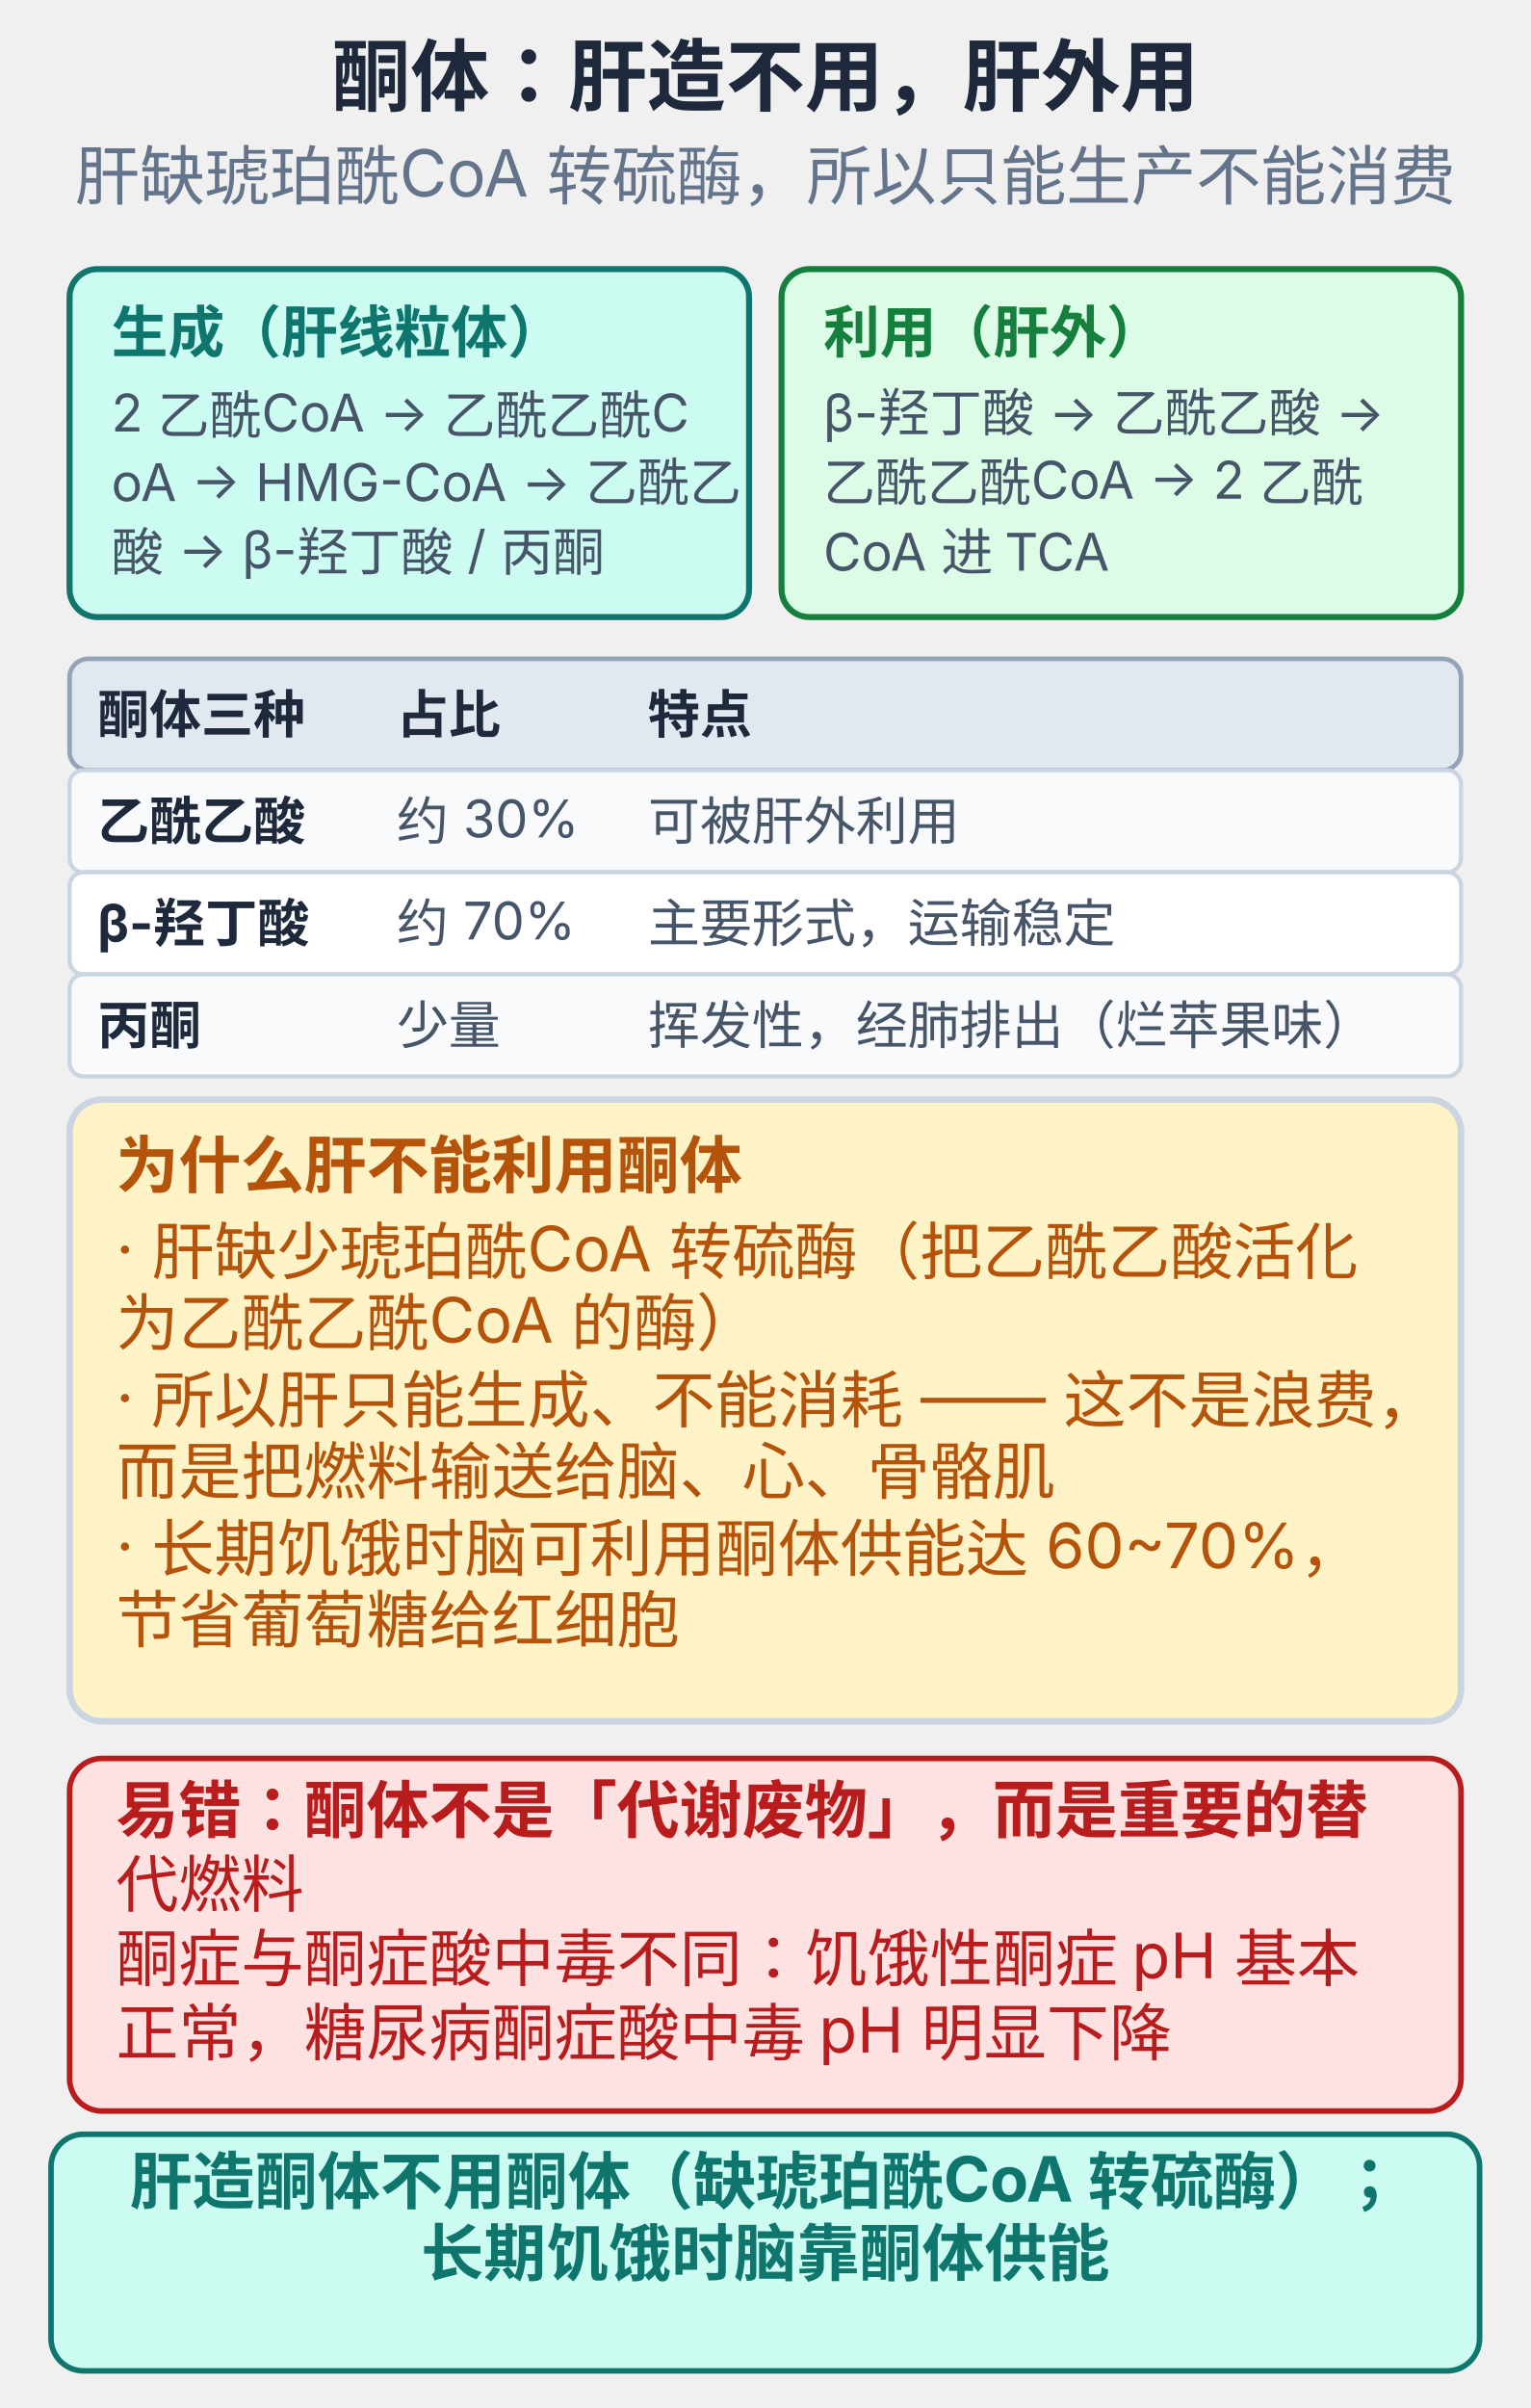
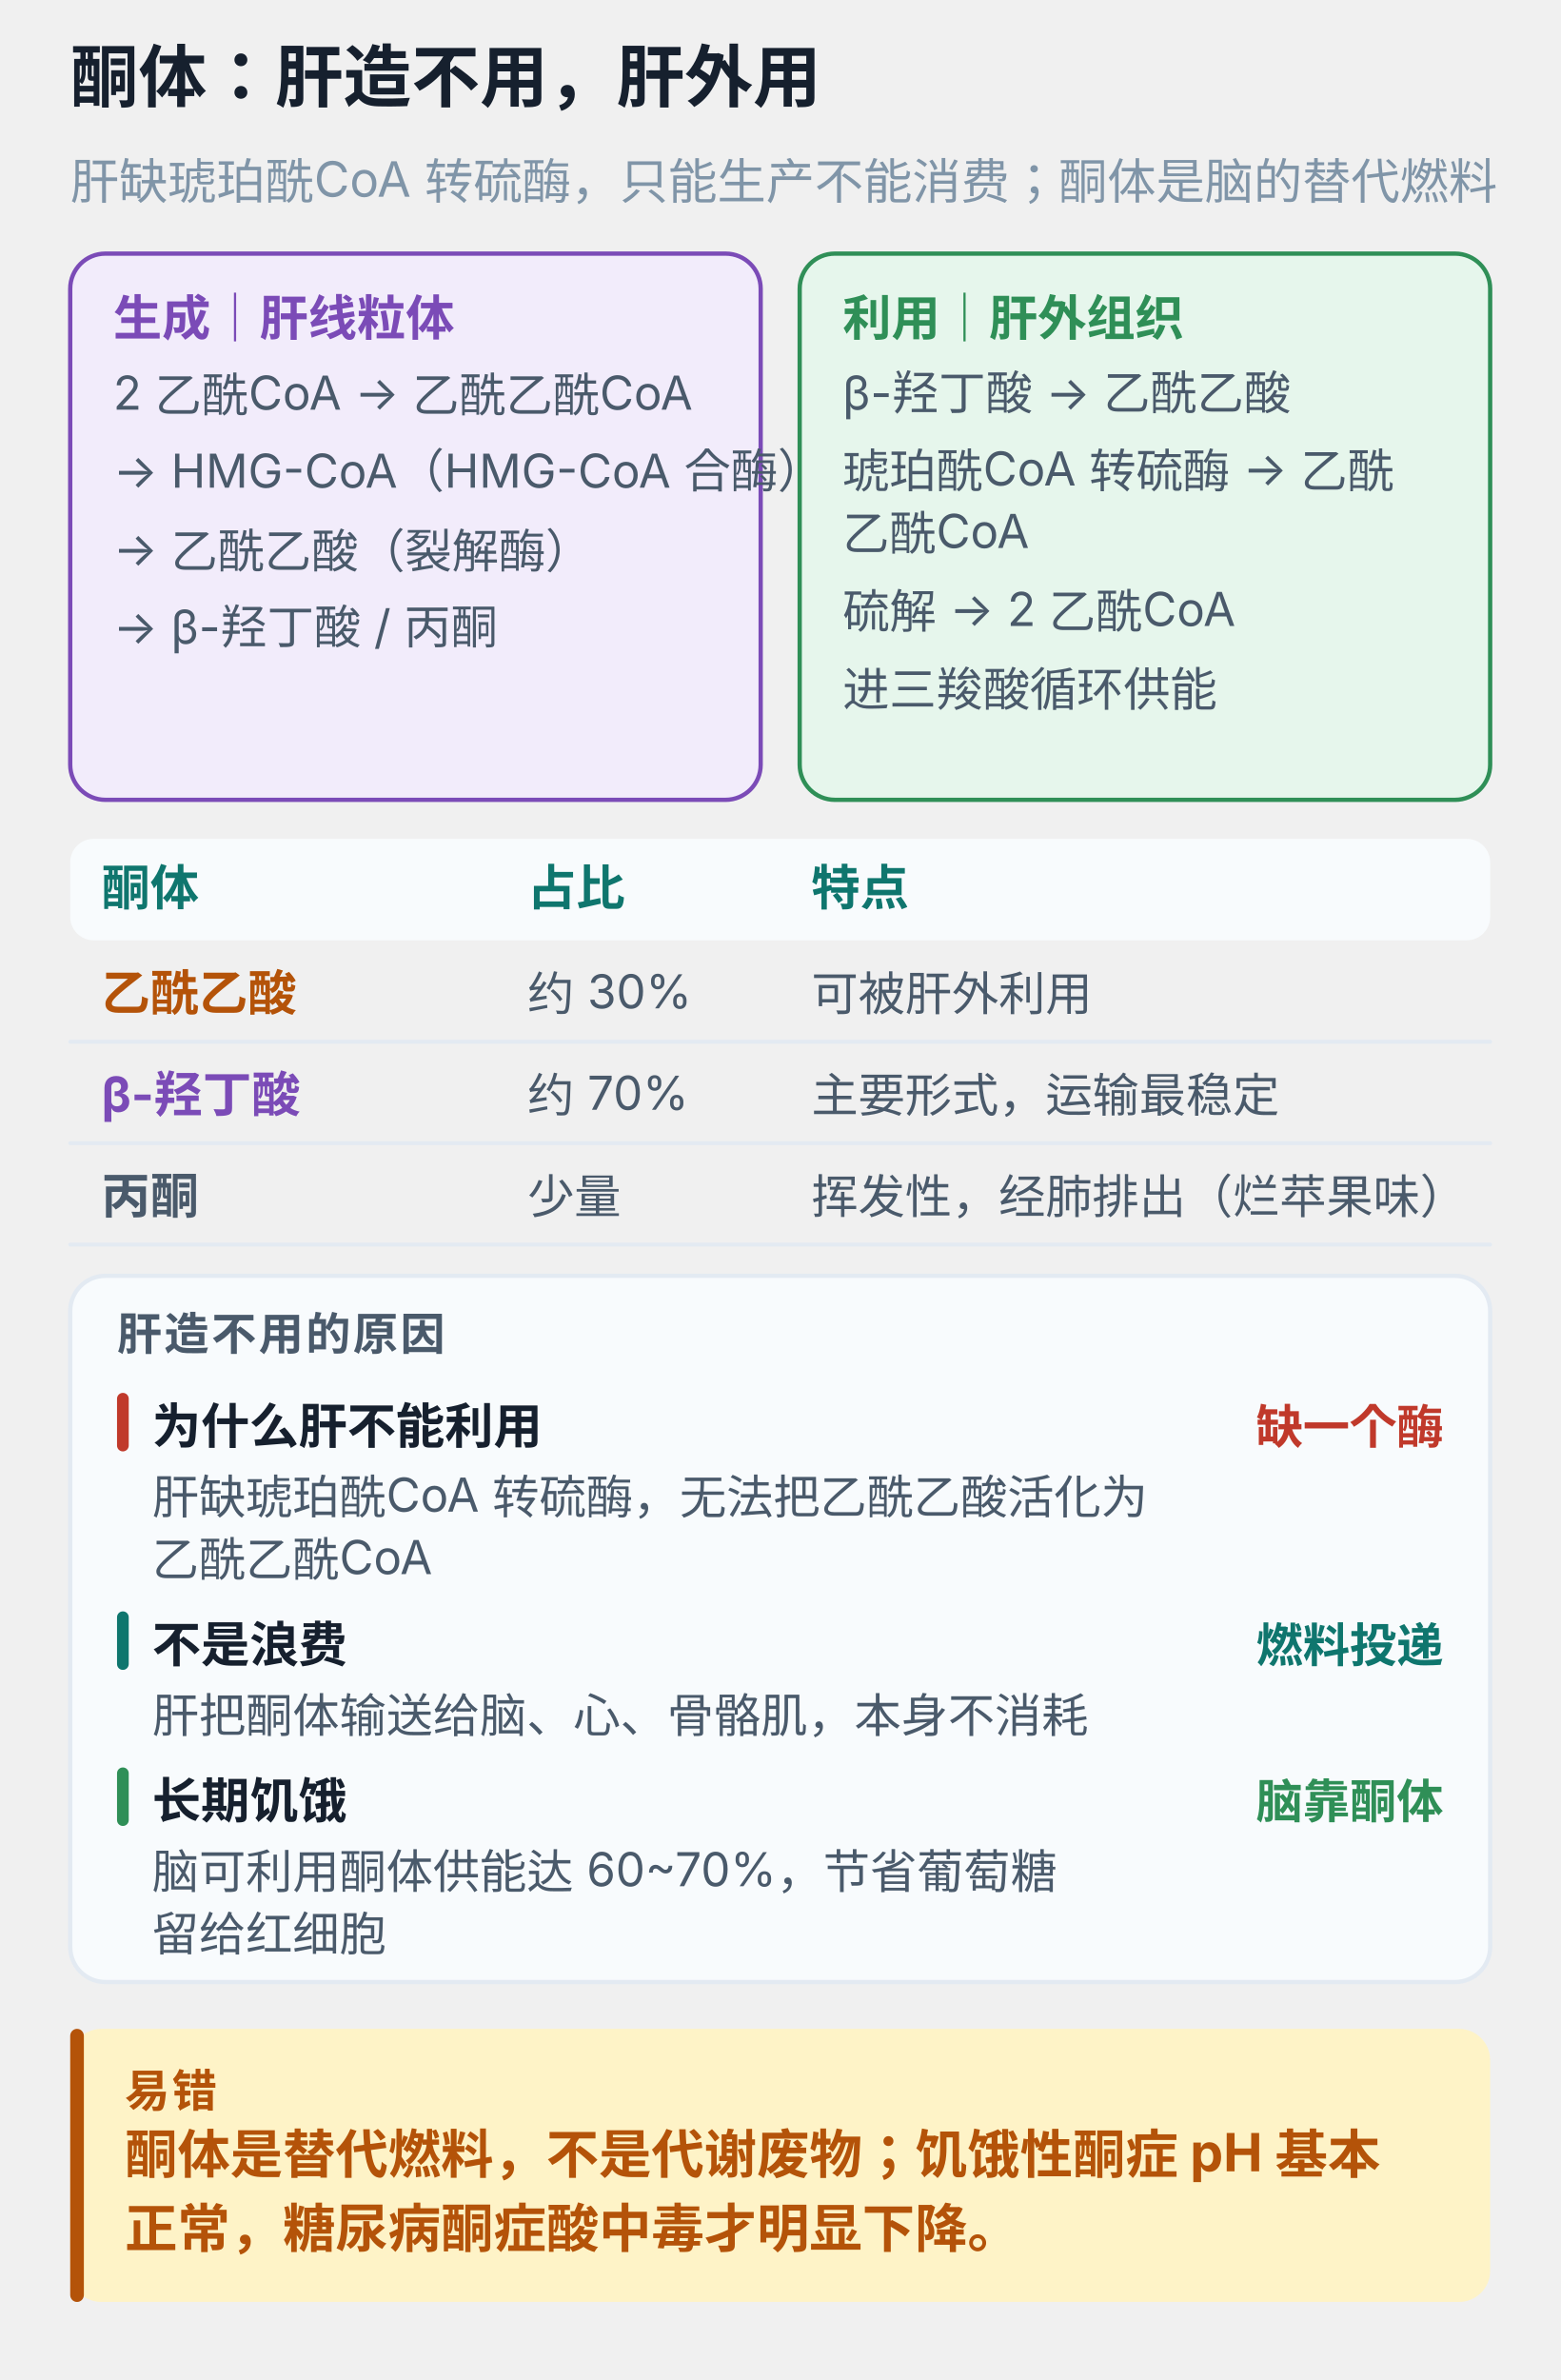
- <svg xmlns="http://www.w3.org/2000/svg" viewBox="0 0 330 519" width="100%" style="max-width:330px;display:block;margin:0 auto;background:#ffffff;border-radius:10px" role="img">
-   <text x="165.0" y="22.6" text-anchor="middle" font-size="17" font-weight="700" fill="#1e293b" font-family="-apple-system,'PingFang SC','Microsoft YaHei',sans-serif">酮体：肝造不用，肝外用</text>
-   <text x="165.0" y="43.0" text-anchor="middle" font-size="14" font-weight="400" fill="#64748b" font-family="-apple-system,'PingFang SC','Microsoft YaHei',sans-serif">肝缺琥珀酰CoA 转硫酶，所以只能生产不能消费</text>
-   <rect x="15.0" y="58.0" width="146.5" height="75.0" rx="6" fill="#ccfbf1" stroke="#0f766e" stroke-width="1.3" />
-   <text x="24.0" y="76.0" text-anchor="start" font-size="12.2" font-weight="700" fill="#0f766e" font-family="-apple-system,'PingFang SC','Microsoft YaHei',sans-serif">生成（肝线粒体）</text>
-   <text x="24.0" y="93.0" text-anchor="start" font-size="11.2" font-weight="400" fill="#475569" font-family="-apple-system,'PingFang SC','Microsoft YaHei',sans-serif">2 乙酰CoA → 乙酰乙酰C</text>
-   <text x="24.0" y="108.0" text-anchor="start" font-size="11.2" font-weight="400" fill="#475569" font-family="-apple-system,'PingFang SC','Microsoft YaHei',sans-serif">oA → HMG-CoA → 乙酰乙</text>
-   <text x="24.0" y="123.0" text-anchor="start" font-size="11.2" font-weight="400" fill="#475569" font-family="-apple-system,'PingFang SC','Microsoft YaHei',sans-serif">酸 → β-羟丁酸 / 丙酮</text>
-   <rect x="168.5" y="58.0" width="146.5" height="75.0" rx="6" fill="#dcfce7" stroke="#15803d" stroke-width="1.3" />
-   <text x="177.5" y="76.0" text-anchor="start" font-size="12.2" font-weight="700" fill="#15803d" font-family="-apple-system,'PingFang SC','Microsoft YaHei',sans-serif">利用（肝外）</text>
-   <text x="177.5" y="93.0" text-anchor="start" font-size="11.2" font-weight="400" fill="#475569" font-family="-apple-system,'PingFang SC','Microsoft YaHei',sans-serif">β-羟丁酸 → 乙酰乙酸 →</text>
-   <text x="177.5" y="108.0" text-anchor="start" font-size="11.2" font-weight="400" fill="#475569" font-family="-apple-system,'PingFang SC','Microsoft YaHei',sans-serif"> 乙酰乙酰CoA → 2 乙酰</text>
-   <text x="177.5" y="123.0" text-anchor="start" font-size="11.2" font-weight="400" fill="#475569" font-family="-apple-system,'PingFang SC','Microsoft YaHei',sans-serif">CoA 进 TCA</text>
-   <rect x="15.0" y="142.0" width="300.0" height="24.0" rx="4" fill="#e2e8f0" stroke="#94a3b8" stroke-width="1" />
-   <text x="21.0" y="158.0" text-anchor="start" font-size="11.2" font-weight="700" fill="#1e293b" font-family="-apple-system,'PingFang SC','Microsoft YaHei',sans-serif">酮体三种</text>
-   <text x="85.5" y="158.0" text-anchor="start" font-size="11.2" font-weight="700" fill="#1e293b" font-family="-apple-system,'PingFang SC','Microsoft YaHei',sans-serif">占比</text>
-   <text x="139.7" y="158.0" text-anchor="start" font-size="11.2" font-weight="700" fill="#1e293b" font-family="-apple-system,'PingFang SC','Microsoft YaHei',sans-serif">特点</text>
-   <rect x="15.0" y="166.0" width="300.0" height="22.0" rx="3" fill="#f8fafc" stroke="#cbd5e1" stroke-width="0.9" />
-   <text x="21.0" y="181.0" text-anchor="start" font-size="11.2" font-weight="700" fill="#1e293b" font-family="-apple-system,'PingFang SC','Microsoft YaHei',sans-serif">乙酰乙酸</text>
-   <text x="85.5" y="181.0" text-anchor="start" font-size="11.2" font-weight="400" fill="#475569" font-family="-apple-system,'PingFang SC','Microsoft YaHei',sans-serif">约 30%</text>
-   <text x="139.7" y="181.0" text-anchor="start" font-size="11.2" font-weight="400" fill="#475569" font-family="-apple-system,'PingFang SC','Microsoft YaHei',sans-serif">可被肝外利用</text>
-   <rect x="15.0" y="188.0" width="300.0" height="22.0" rx="3" fill="#ffffff" stroke="#cbd5e1" stroke-width="0.9" />
-   <text x="21.0" y="203.0" text-anchor="start" font-size="11.2" font-weight="700" fill="#1e293b" font-family="-apple-system,'PingFang SC','Microsoft YaHei',sans-serif">β-羟丁酸</text>
-   <text x="85.5" y="203.0" text-anchor="start" font-size="11.2" font-weight="400" fill="#475569" font-family="-apple-system,'PingFang SC','Microsoft YaHei',sans-serif">约 70%</text>
-   <text x="139.7" y="203.0" text-anchor="start" font-size="11.2" font-weight="400" fill="#475569" font-family="-apple-system,'PingFang SC','Microsoft YaHei',sans-serif">主要形式，运输稳定</text>
-   <rect x="15.0" y="210.0" width="300.0" height="22.0" rx="3" fill="#f8fafc" stroke="#cbd5e1" stroke-width="0.9" />
-   <text x="21.0" y="225.0" text-anchor="start" font-size="11.2" font-weight="700" fill="#1e293b" font-family="-apple-system,'PingFang SC','Microsoft YaHei',sans-serif">丙酮</text>
-   <text x="85.5" y="225.0" text-anchor="start" font-size="11.2" font-weight="400" fill="#475569" font-family="-apple-system,'PingFang SC','Microsoft YaHei',sans-serif">少量</text>
-   <text x="139.7" y="225.0" text-anchor="start" font-size="11.2" font-weight="400" fill="#475569" font-family="-apple-system,'PingFang SC','Microsoft YaHei',sans-serif">挥发性，经肺排出（烂苹果味）</text>
-   <rect x="15.0" y="237.0" width="300.0" height="134.0" rx="7" fill="#fef3c7" stroke="#cbd5e1" stroke-width="1.4" />
-   <text x="25.0" y="256.0" text-anchor="start" font-size="13.5" font-weight="700" fill="#b45309" font-family="-apple-system,'PingFang SC','Microsoft YaHei',sans-serif">为什么肝不能利用酮体</text>
-   <text x="25.0" y="274.0" text-anchor="start" font-size="13.5" font-weight="400" fill="#b45309" font-family="-apple-system,'PingFang SC','Microsoft YaHei',sans-serif">· 肝缺少琥珀酰CoA 转硫酶（把乙酰乙酸活化</text>
-   <text x="25.0" y="290.0" text-anchor="start" font-size="13.5" font-weight="400" fill="#b45309" font-family="-apple-system,'PingFang SC','Microsoft YaHei',sans-serif">为乙酰乙酰CoA 的酶）</text>
-   <text x="25.0" y="306.0" text-anchor="start" font-size="13.5" font-weight="400" fill="#b45309" font-family="-apple-system,'PingFang SC','Microsoft YaHei',sans-serif">· 所以肝只能生成、不能消耗 —— 这不是浪费，</text>
-   <text x="25.0" y="322.0" text-anchor="start" font-size="13.5" font-weight="400" fill="#b45309" font-family="-apple-system,'PingFang SC','Microsoft YaHei',sans-serif">而是把燃料输送给脑、心、骨骼肌</text>
-   <text x="25.0" y="338.0" text-anchor="start" font-size="13.5" font-weight="400" fill="#b45309" font-family="-apple-system,'PingFang SC','Microsoft YaHei',sans-serif">· 长期饥饿时脑可利用酮体供能达 60~70%，</text>
-   <text x="25.0" y="354.0" text-anchor="start" font-size="13.5" font-weight="400" fill="#b45309" font-family="-apple-system,'PingFang SC','Microsoft YaHei',sans-serif">节省葡萄糖给红细胞</text>
-   <rect x="15.0" y="379.0" width="300.0" height="76.0" rx="7" fill="#fee2e2" stroke="#b91c1c" stroke-width="1.2" />
-   <text x="25.0" y="395.0" text-anchor="start" font-size="13.5" font-weight="700" fill="#b91c1c" font-family="-apple-system,'PingFang SC','Microsoft YaHei',sans-serif">易错：酮体不是「代谢废物」，而是重要的替</text>
-   <text x="25.0" y="411.0" text-anchor="start" font-size="13.5" font-weight="400" fill="#b91c1c" font-family="-apple-system,'PingFang SC','Microsoft YaHei',sans-serif">代燃料</text>
-   <text x="25.0" y="427.0" text-anchor="start" font-size="13.5" font-weight="400" fill="#b91c1c" font-family="-apple-system,'PingFang SC','Microsoft YaHei',sans-serif">酮症与酮症酸中毒不同：饥饿性酮症 pH 基本</text>
-   <text x="25.0" y="443.0" text-anchor="start" font-size="13.5" font-weight="400" fill="#b91c1c" font-family="-apple-system,'PingFang SC','Microsoft YaHei',sans-serif">正常，糖尿病酮症酸中毒 pH 明显下降</text>
-   <rect x="11.0" y="460.0" width="308.0" height="51.0" rx="7" fill="#ccfbf1" stroke="#0f766e" stroke-width="1.2" />
-   <text x="165.0" y="475.0" text-anchor="middle" font-size="13.5" font-weight="700" fill="#0f766e" font-family="-apple-system,'PingFang SC','Microsoft YaHei',sans-serif">肝造酮体不用酮体（缺琥珀酰CoA 转硫酶）；</text>
-   <text x="165.0" y="490.5" text-anchor="middle" font-size="13.5" font-weight="700" fill="#0f766e" font-family="-apple-system,'PingFang SC','Microsoft YaHei',sans-serif">长期饥饿时脑靠酮体供能</text>
+ <svg xmlns="http://www.w3.org/2000/svg" viewBox="0 0 400 610" width="100%" style="max-width:400px;display:block;margin:0 auto;background:#ffffff;border-radius:12px" role="img" aria-label="酮体：肝造不用，肝外用">
+   <text x="18.0" y="26.0" font-size="17.5" font-weight="700" fill="#16202e" font-family="-apple-system,BlinkMacSystemFont,'PingFang SC','Microsoft YaHei',sans-serif">酮体：肝造不用，肝外用</text>
+   <text x="18.0" y="51.0" font-size="12.5" font-weight="400" fill="#8095a8" font-family="-apple-system,BlinkMacSystemFont,'PingFang SC','Microsoft YaHei',sans-serif">肝缺琥珀酰CoA 转硫酶，只能生产不能消费；酮体是脑的替代燃料</text>
+   <rect x="18.0" y="65.0" width="177.0" height="140.0" rx="9" fill="#f2ecfb" stroke="#7b4bb7" stroke-width="1.1" />
+   <text x="29.0" y="86.0" font-size="12.5" font-weight="700" fill="#7b4bb7" font-family="-apple-system,BlinkMacSystemFont,'PingFang SC','Microsoft YaHei',sans-serif">生成｜肝线粒体</text>
+   <text x="29.0" y="105.0" font-size="12" font-weight="400" fill="#4a5a6b" font-family="-apple-system,BlinkMacSystemFont,'PingFang SC','Microsoft YaHei',sans-serif">2 乙酰CoA → 乙酰乙酰CoA</text>
+   <text x="29.0" y="125.0" font-size="12" font-weight="400" fill="#4a5a6b" font-family="-apple-system,BlinkMacSystemFont,'PingFang SC','Microsoft YaHei',sans-serif">→ HMG-CoA（HMG-CoA 合酶）</text>
+   <text x="29.0" y="145.0" font-size="12" font-weight="400" fill="#4a5a6b" font-family="-apple-system,BlinkMacSystemFont,'PingFang SC','Microsoft YaHei',sans-serif">→ 乙酰乙酸（裂解酶）</text>
+   <text x="29.0" y="165.0" font-size="12" font-weight="400" fill="#4a5a6b" font-family="-apple-system,BlinkMacSystemFont,'PingFang SC','Microsoft YaHei',sans-serif">→ β-羟丁酸 / 丙酮</text>
+   <rect x="205.0" y="65.0" width="177.0" height="140.0" rx="9" fill="#e6f6ec" stroke="#2f8f57" stroke-width="1.1" />
+   <text x="216.0" y="86.0" font-size="12.5" font-weight="700" fill="#2f8f57" font-family="-apple-system,BlinkMacSystemFont,'PingFang SC','Microsoft YaHei',sans-serif">利用｜肝外组织</text>
+   <text x="216.0" y="105.0" font-size="12" font-weight="400" fill="#4a5a6b" font-family="-apple-system,BlinkMacSystemFont,'PingFang SC','Microsoft YaHei',sans-serif">β-羟丁酸 → 乙酰乙酸</text>
+   <text x="216.0" y="125.0" font-size="12" font-weight="400" fill="#4a5a6b" font-family="-apple-system,BlinkMacSystemFont,'PingFang SC','Microsoft YaHei',sans-serif">琥珀酰CoA 转硫酶 → 乙酰</text>
+   <text x="216.0" y="141.0" font-size="12" font-weight="400" fill="#4a5a6b" font-family="-apple-system,BlinkMacSystemFont,'PingFang SC','Microsoft YaHei',sans-serif">乙酰CoA</text>
+   <text x="216.0" y="161.0" font-size="12" font-weight="400" fill="#4a5a6b" font-family="-apple-system,BlinkMacSystemFont,'PingFang SC','Microsoft YaHei',sans-serif">硫解 → 2 乙酰CoA</text>
+   <text x="216.0" y="181.0" font-size="12" font-weight="400" fill="#4a5a6b" font-family="-apple-system,BlinkMacSystemFont,'PingFang SC','Microsoft YaHei',sans-serif">进三羧酸循环供能</text>
+   <rect x="18.0" y="215.0" width="364.0" height="26.0" rx="6" fill="#f8fbfd" />
+   <text x="26.0" y="232.0" font-size="12.5" font-weight="700" fill="#0f766e" font-family="-apple-system,BlinkMacSystemFont,'PingFang SC','Microsoft YaHei',sans-serif">酮体</text>
+   <text x="135.2" y="232.0" font-size="12.5" font-weight="700" fill="#0f766e" font-family="-apple-system,BlinkMacSystemFont,'PingFang SC','Microsoft YaHei',sans-serif">占比</text>
+   <text x="208.0" y="232.0" font-size="12.5" font-weight="700" fill="#0f766e" font-family="-apple-system,BlinkMacSystemFont,'PingFang SC','Microsoft YaHei',sans-serif">特点</text>
+   <line x1="18.0" y1="267.0" x2="382.0" y2="267.0" stroke="#e3eaf2" stroke-width="1" stroke-linecap="round" />
+   <text x="26.0" y="259.0" font-size="12.5" font-weight="700" fill="#b45309" font-family="-apple-system,BlinkMacSystemFont,'PingFang SC','Microsoft YaHei',sans-serif">乙酰乙酸</text>
+   <text x="135.2" y="259.0" font-size="12" font-weight="400" fill="#4a5a6b" font-family="-apple-system,BlinkMacSystemFont,'PingFang SC','Microsoft YaHei',sans-serif">约 30%</text>
+   <text x="208.0" y="259.0" font-size="12" font-weight="400" fill="#4a5a6b" font-family="-apple-system,BlinkMacSystemFont,'PingFang SC','Microsoft YaHei',sans-serif">可被肝外利用</text>
+   <line x1="18.0" y1="293.0" x2="382.0" y2="293.0" stroke="#e3eaf2" stroke-width="1" stroke-linecap="round" />
+   <text x="26.0" y="285.0" font-size="12.5" font-weight="700" fill="#7b4bb7" font-family="-apple-system,BlinkMacSystemFont,'PingFang SC','Microsoft YaHei',sans-serif">β-羟丁酸</text>
+   <text x="135.2" y="285.0" font-size="12" font-weight="400" fill="#4a5a6b" font-family="-apple-system,BlinkMacSystemFont,'PingFang SC','Microsoft YaHei',sans-serif">约 70%</text>
+   <text x="208.0" y="285.0" font-size="12" font-weight="400" fill="#4a5a6b" font-family="-apple-system,BlinkMacSystemFont,'PingFang SC','Microsoft YaHei',sans-serif">主要形式，运输最稳定</text>
+   <line x1="18.0" y1="319.0" x2="382.0" y2="319.0" stroke="#e3eaf2" stroke-width="1" stroke-linecap="round" />
+   <text x="26.0" y="311.0" font-size="12.5" font-weight="700" fill="#4a5a6b" font-family="-apple-system,BlinkMacSystemFont,'PingFang SC','Microsoft YaHei',sans-serif">丙酮</text>
+   <text x="135.2" y="311.0" font-size="12" font-weight="400" fill="#4a5a6b" font-family="-apple-system,BlinkMacSystemFont,'PingFang SC','Microsoft YaHei',sans-serif">少量</text>
+   <text x="208.0" y="311.0" font-size="12" font-weight="400" fill="#4a5a6b" font-family="-apple-system,BlinkMacSystemFont,'PingFang SC','Microsoft YaHei',sans-serif">挥发性，经肺排出（烂苹果味）</text>
+   <rect x="18.0" y="327.0" width="364.0" height="181.0" rx="9" fill="#f8fbfd" stroke="#e3eaf2" stroke-width="1.1" />
+   <text x="30.0" y="346.0" font-size="11.5" font-weight="700" fill="#4a5a6b" letter-spacing="0.6" font-family="-apple-system,BlinkMacSystemFont,'PingFang SC','Microsoft YaHei',sans-serif">肝造不用的原因</text>
+   <rect x="30.0" y="357.0" width="3.0" height="15.0" rx="1.5" fill="#c0392b" />
+   <text x="39.0" y="370.0" font-size="12.5" font-weight="700" fill="#16202e" font-family="-apple-system,BlinkMacSystemFont,'PingFang SC','Microsoft YaHei',sans-serif">为什么肝不能利用</text>
+   <text x="370.0" y="370.0" text-anchor="end" font-size="12" font-weight="700" fill="#c0392b" font-family="-apple-system,BlinkMacSystemFont,'PingFang SC','Microsoft YaHei',sans-serif">缺一个酶</text>
+   <text x="39.0" y="388.0" font-size="12" font-weight="400" fill="#4a5a6b" font-family="-apple-system,BlinkMacSystemFont,'PingFang SC','Microsoft YaHei',sans-serif">肝缺琥珀酰CoA 转硫酶，无法把乙酰乙酸活化为</text>
+   <text x="39.0" y="404.0" font-size="12" font-weight="400" fill="#4a5a6b" font-family="-apple-system,BlinkMacSystemFont,'PingFang SC','Microsoft YaHei',sans-serif">乙酰乙酰CoA</text>
+   <rect x="30.0" y="413.0" width="3.0" height="15.0" rx="1.5" fill="#0f766e" />
+   <text x="39.0" y="426.0" font-size="12.5" font-weight="700" fill="#16202e" font-family="-apple-system,BlinkMacSystemFont,'PingFang SC','Microsoft YaHei',sans-serif">不是浪费</text>
+   <text x="370.0" y="426.0" text-anchor="end" font-size="12" font-weight="700" fill="#0f766e" font-family="-apple-system,BlinkMacSystemFont,'PingFang SC','Microsoft YaHei',sans-serif">燃料投递</text>
+   <text x="39.0" y="444.0" font-size="12" font-weight="400" fill="#4a5a6b" font-family="-apple-system,BlinkMacSystemFont,'PingFang SC','Microsoft YaHei',sans-serif">肝把酮体输送给脑、心、骨骼肌，本身不消耗</text>
+   <rect x="30.0" y="453.0" width="3.0" height="15.0" rx="1.5" fill="#2f8f57" />
+   <text x="39.0" y="466.0" font-size="12.5" font-weight="700" fill="#16202e" font-family="-apple-system,BlinkMacSystemFont,'PingFang SC','Microsoft YaHei',sans-serif">长期饥饿</text>
+   <text x="370.0" y="466.0" text-anchor="end" font-size="12" font-weight="700" fill="#2f8f57" font-family="-apple-system,BlinkMacSystemFont,'PingFang SC','Microsoft YaHei',sans-serif">脑靠酮体</text>
+   <text x="39.0" y="484.0" font-size="12" font-weight="400" fill="#4a5a6b" font-family="-apple-system,BlinkMacSystemFont,'PingFang SC','Microsoft YaHei',sans-serif">脑可利用酮体供能达 60~70%，节省葡萄糖</text>
+   <text x="39.0" y="500.0" font-size="12" font-weight="400" fill="#4a5a6b" font-family="-apple-system,BlinkMacSystemFont,'PingFang SC','Microsoft YaHei',sans-serif">留给红细胞</text>
+   <rect x="18.0" y="520.0" width="364.0" height="70.0" rx="8" fill="#fef3c7" />
+   <rect x="18.0" y="520.0" width="3.5" height="70.0" rx="1.8" fill="#b45309" />
+   <text x="32.0" y="540.0" font-size="11.5" font-weight="700" fill="#b45309" letter-spacing="0.6" font-family="-apple-system,BlinkMacSystemFont,'PingFang SC','Microsoft YaHei',sans-serif">易错</text>
+   <text x="32.0" y="557.0" font-size="13.5" font-weight="700" fill="#b45309" font-family="-apple-system,BlinkMacSystemFont,'PingFang SC','Microsoft YaHei',sans-serif">酮体是替代燃料，不是代谢废物；饥饿性酮症 pH 基本</text>
+   <text x="32.0" y="576.0" font-size="13.5" font-weight="700" fill="#b45309" font-family="-apple-system,BlinkMacSystemFont,'PingFang SC','Microsoft YaHei',sans-serif">正常，糖尿病酮症酸中毒才明显下降。</text>
</svg>
